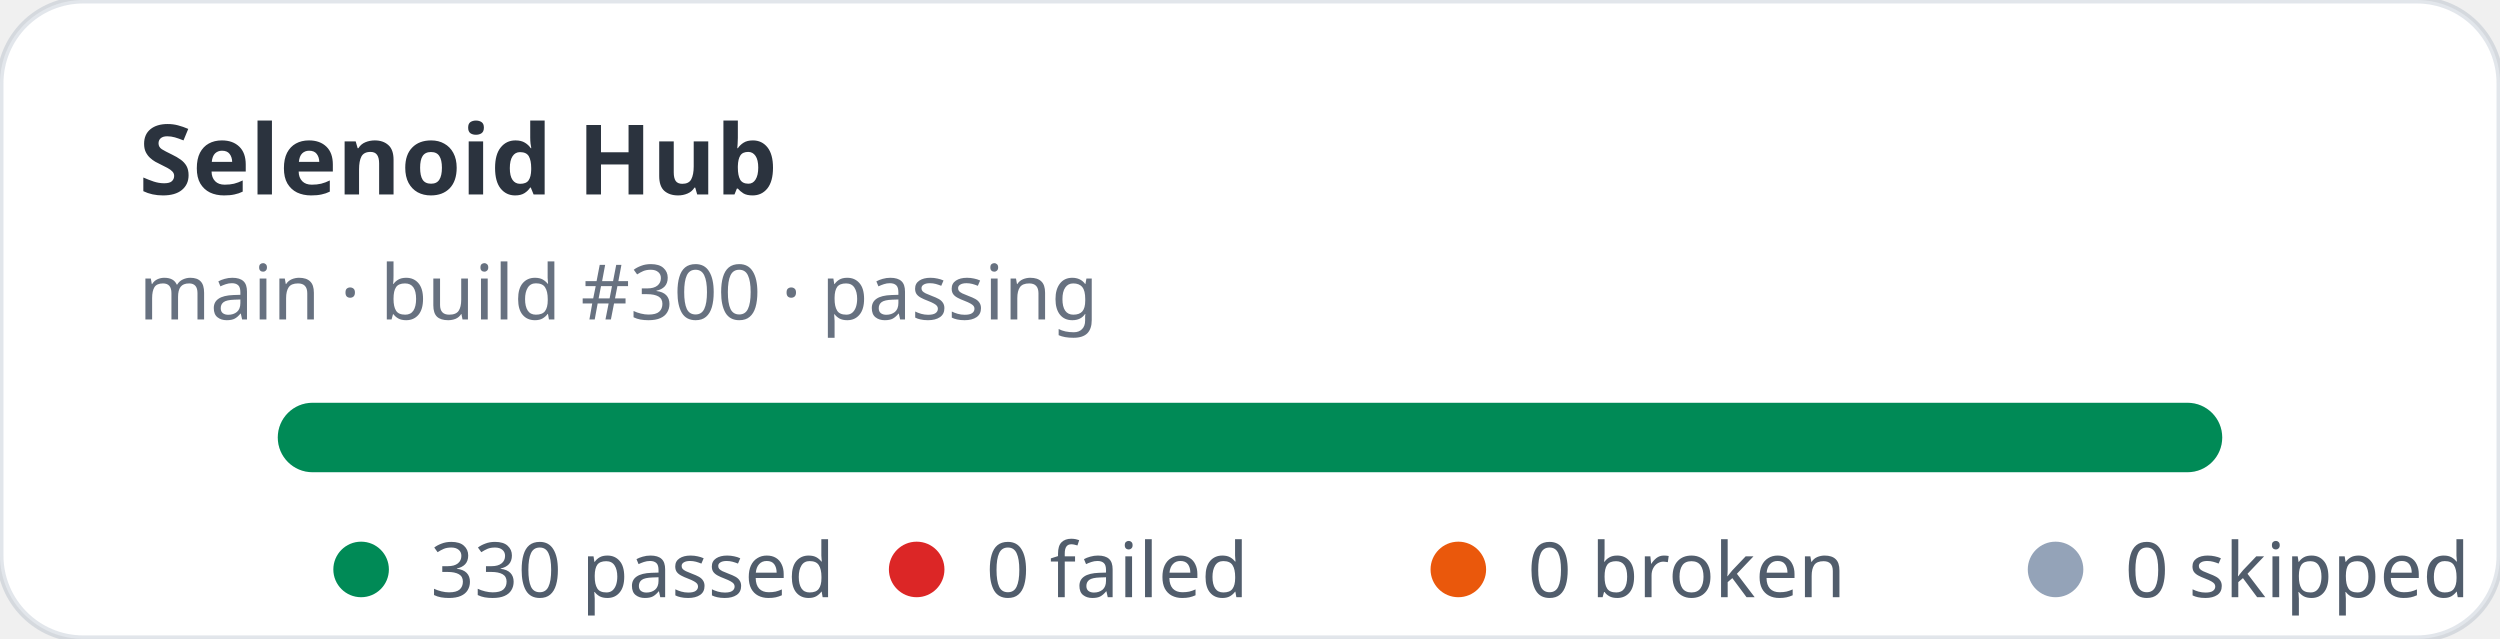
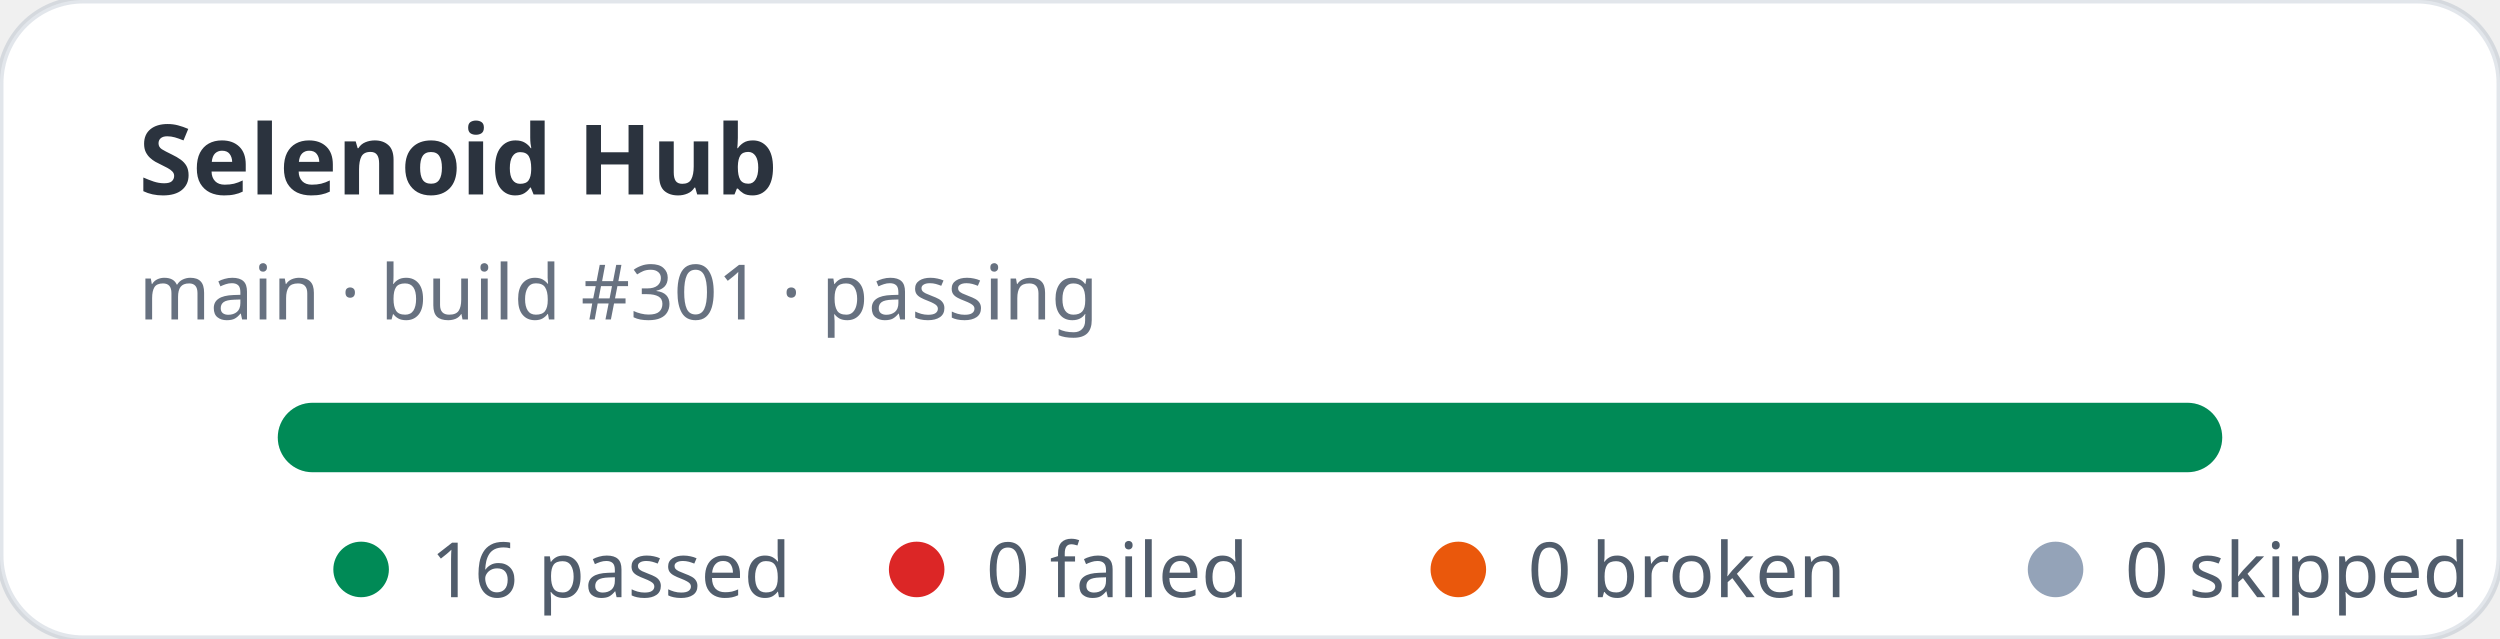
- <svg xmlns="http://www.w3.org/2000/svg" width="360" height="92" viewBox="0 0 360 92" role="img" aria-label="Selenoid Hub stats: 330 passed, 0 failed">
+ <svg xmlns="http://www.w3.org/2000/svg" width="360" height="92" viewBox="0 0 360 92" role="img" aria-label="Selenoid Hub stats: 16 passed, 0 failed">
  <rect width="360" height="92" rx="12" fill="#ffffff" stroke="rgba(11,48,86,0.12)" />
  <text x="20" y="28" fill="rgba(1,10,24,0.83)" font-family="ui-sans-serif,system-ui,sans-serif" font-size="14" font-weight="700">Selenoid Hub</text>
-   <text x="20" y="46" fill="rgba(2,19,44,0.6)" font-family="ui-sans-serif,system-ui,sans-serif" font-size="11">main · build #300 · passing</text>
+   <text x="20" y="46" fill="rgba(2,19,44,0.6)" font-family="ui-sans-serif,system-ui,sans-serif" font-size="11">main · build #301 · passing</text>
  <rect x="40" y="58" width="280" height="10" rx="5" fill="#e2e8f0" />
  <rect x="40" y="58" width="280" height="10" rx="5" fill="#008a56" />
  <g font-family="ui-sans-serif,system-ui,sans-serif" font-size="11" fill="rgba(1,18,40,0.68)">
    <circle cx="52" cy="82" r="4" fill="#008a56" />
-     <text x="62" y="86">330 passed</text>
+     <text x="62" y="86">16 passed</text>
    <circle cx="132" cy="82" r="4" fill="#dc2626" />
    <text x="142" y="86">0 failed</text>
    <circle cx="210" cy="82" r="4" fill="#ea580c" />
    <text x="220" y="86">0 broken</text>
    <circle cx="296" cy="82" r="4" fill="#94a3b8" />
    <text x="306" y="86">0 skipped</text>
  </g>
</svg>
